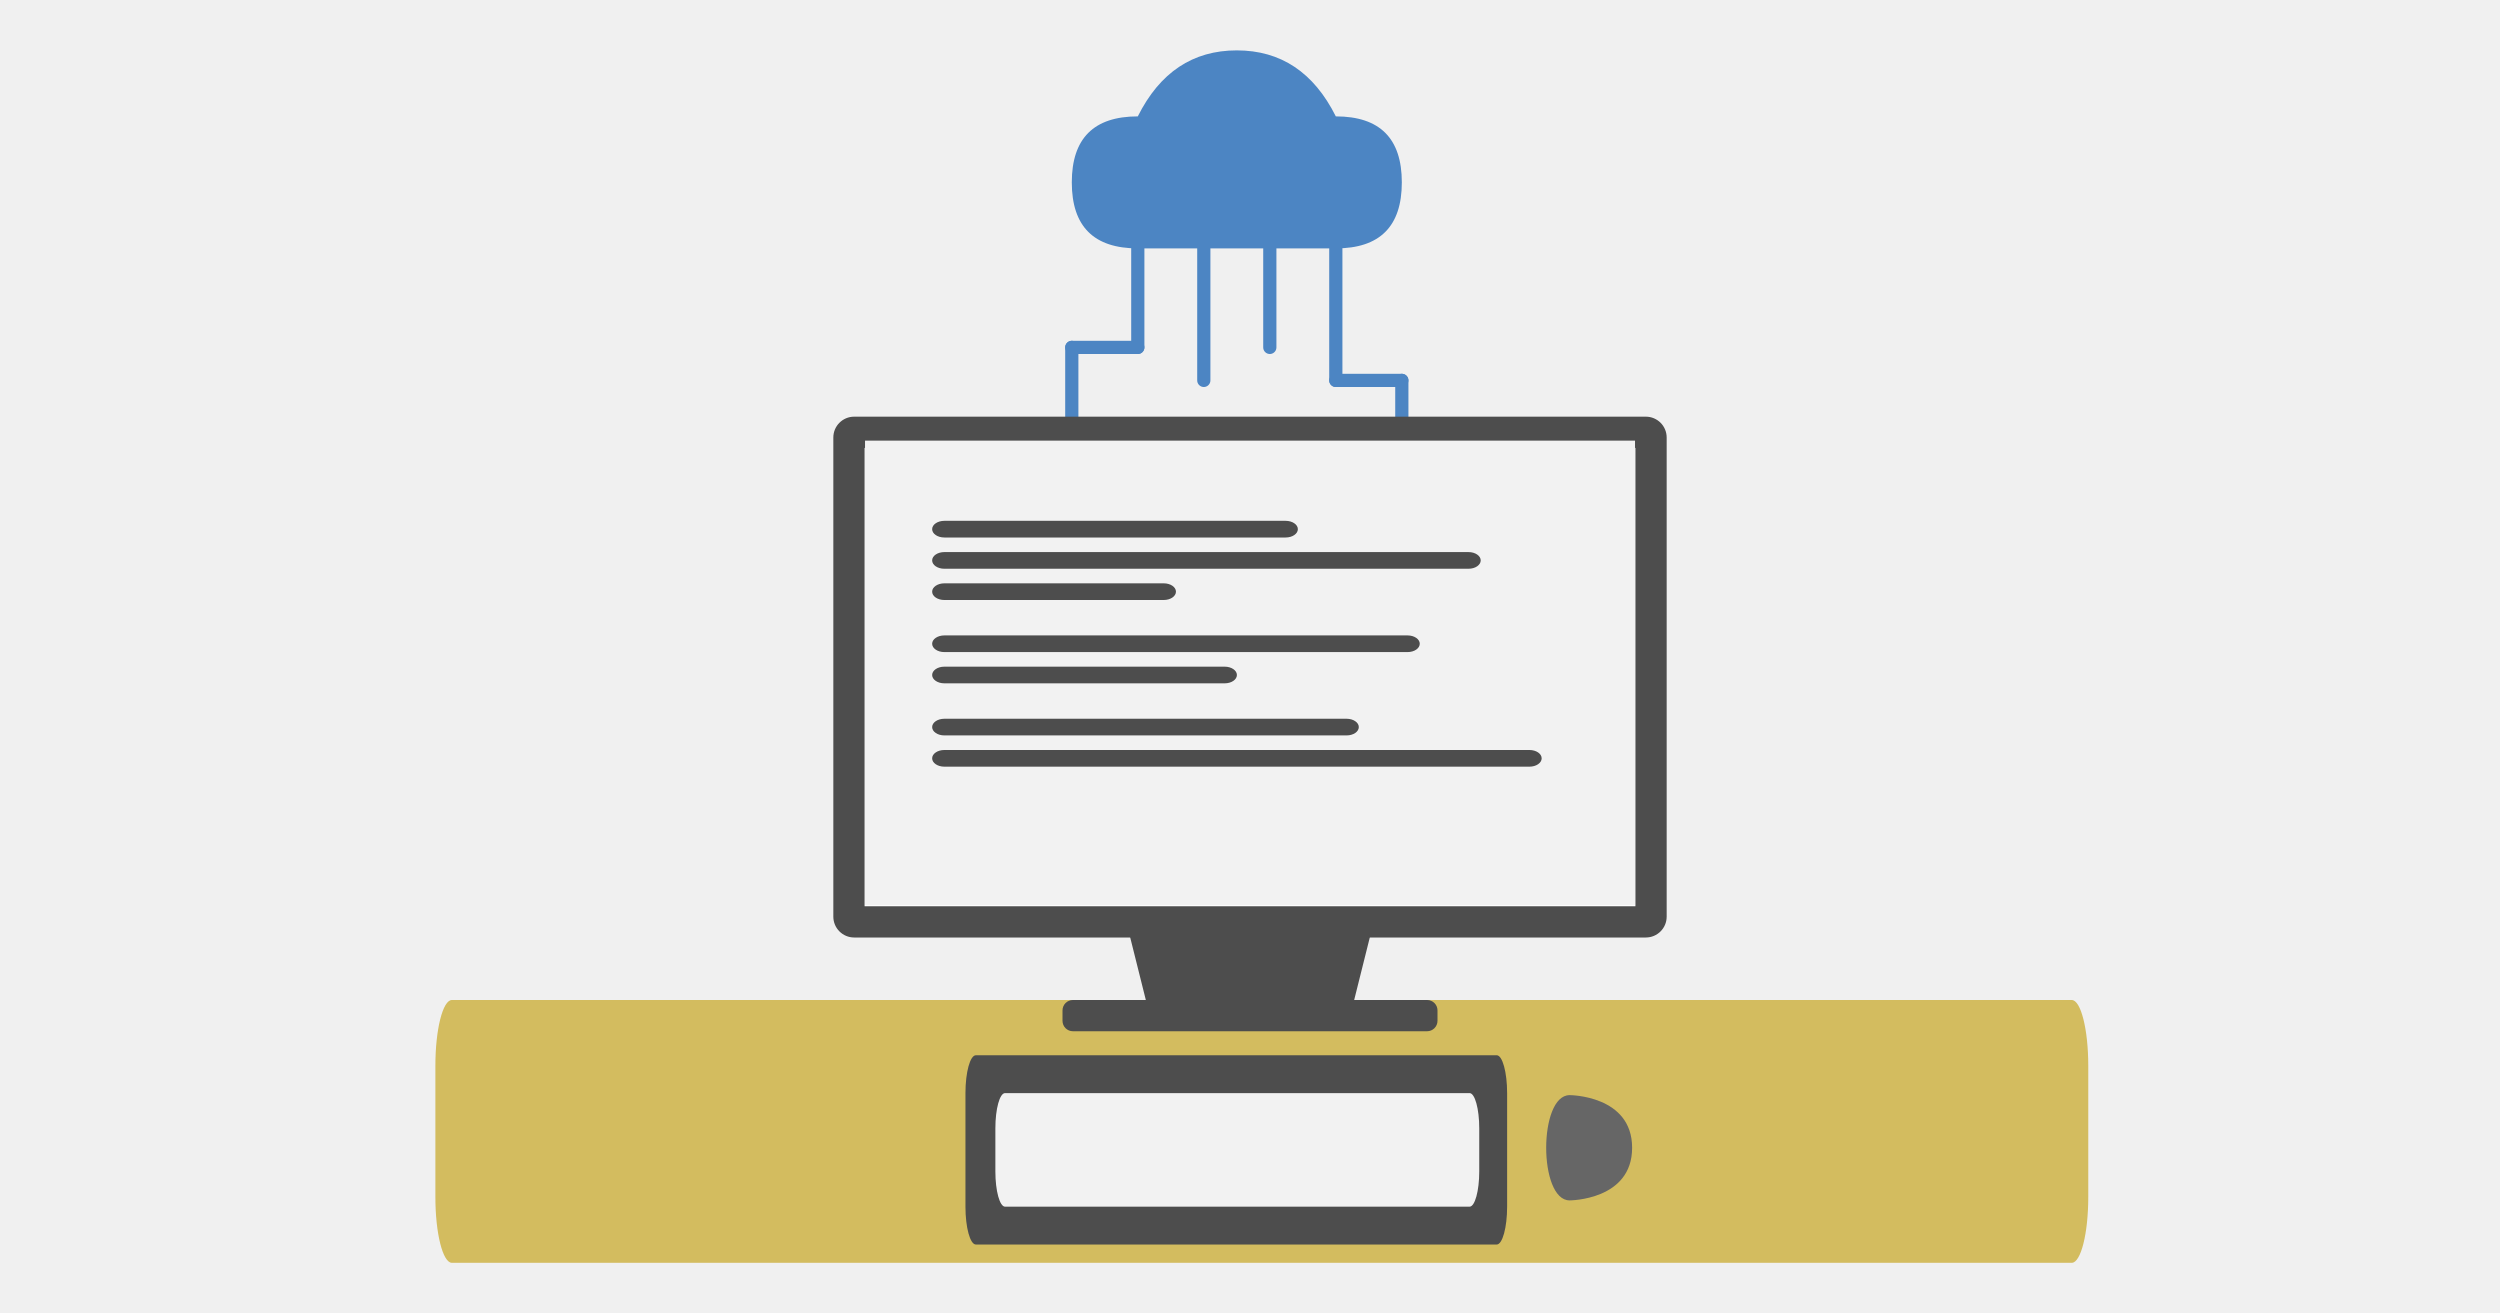
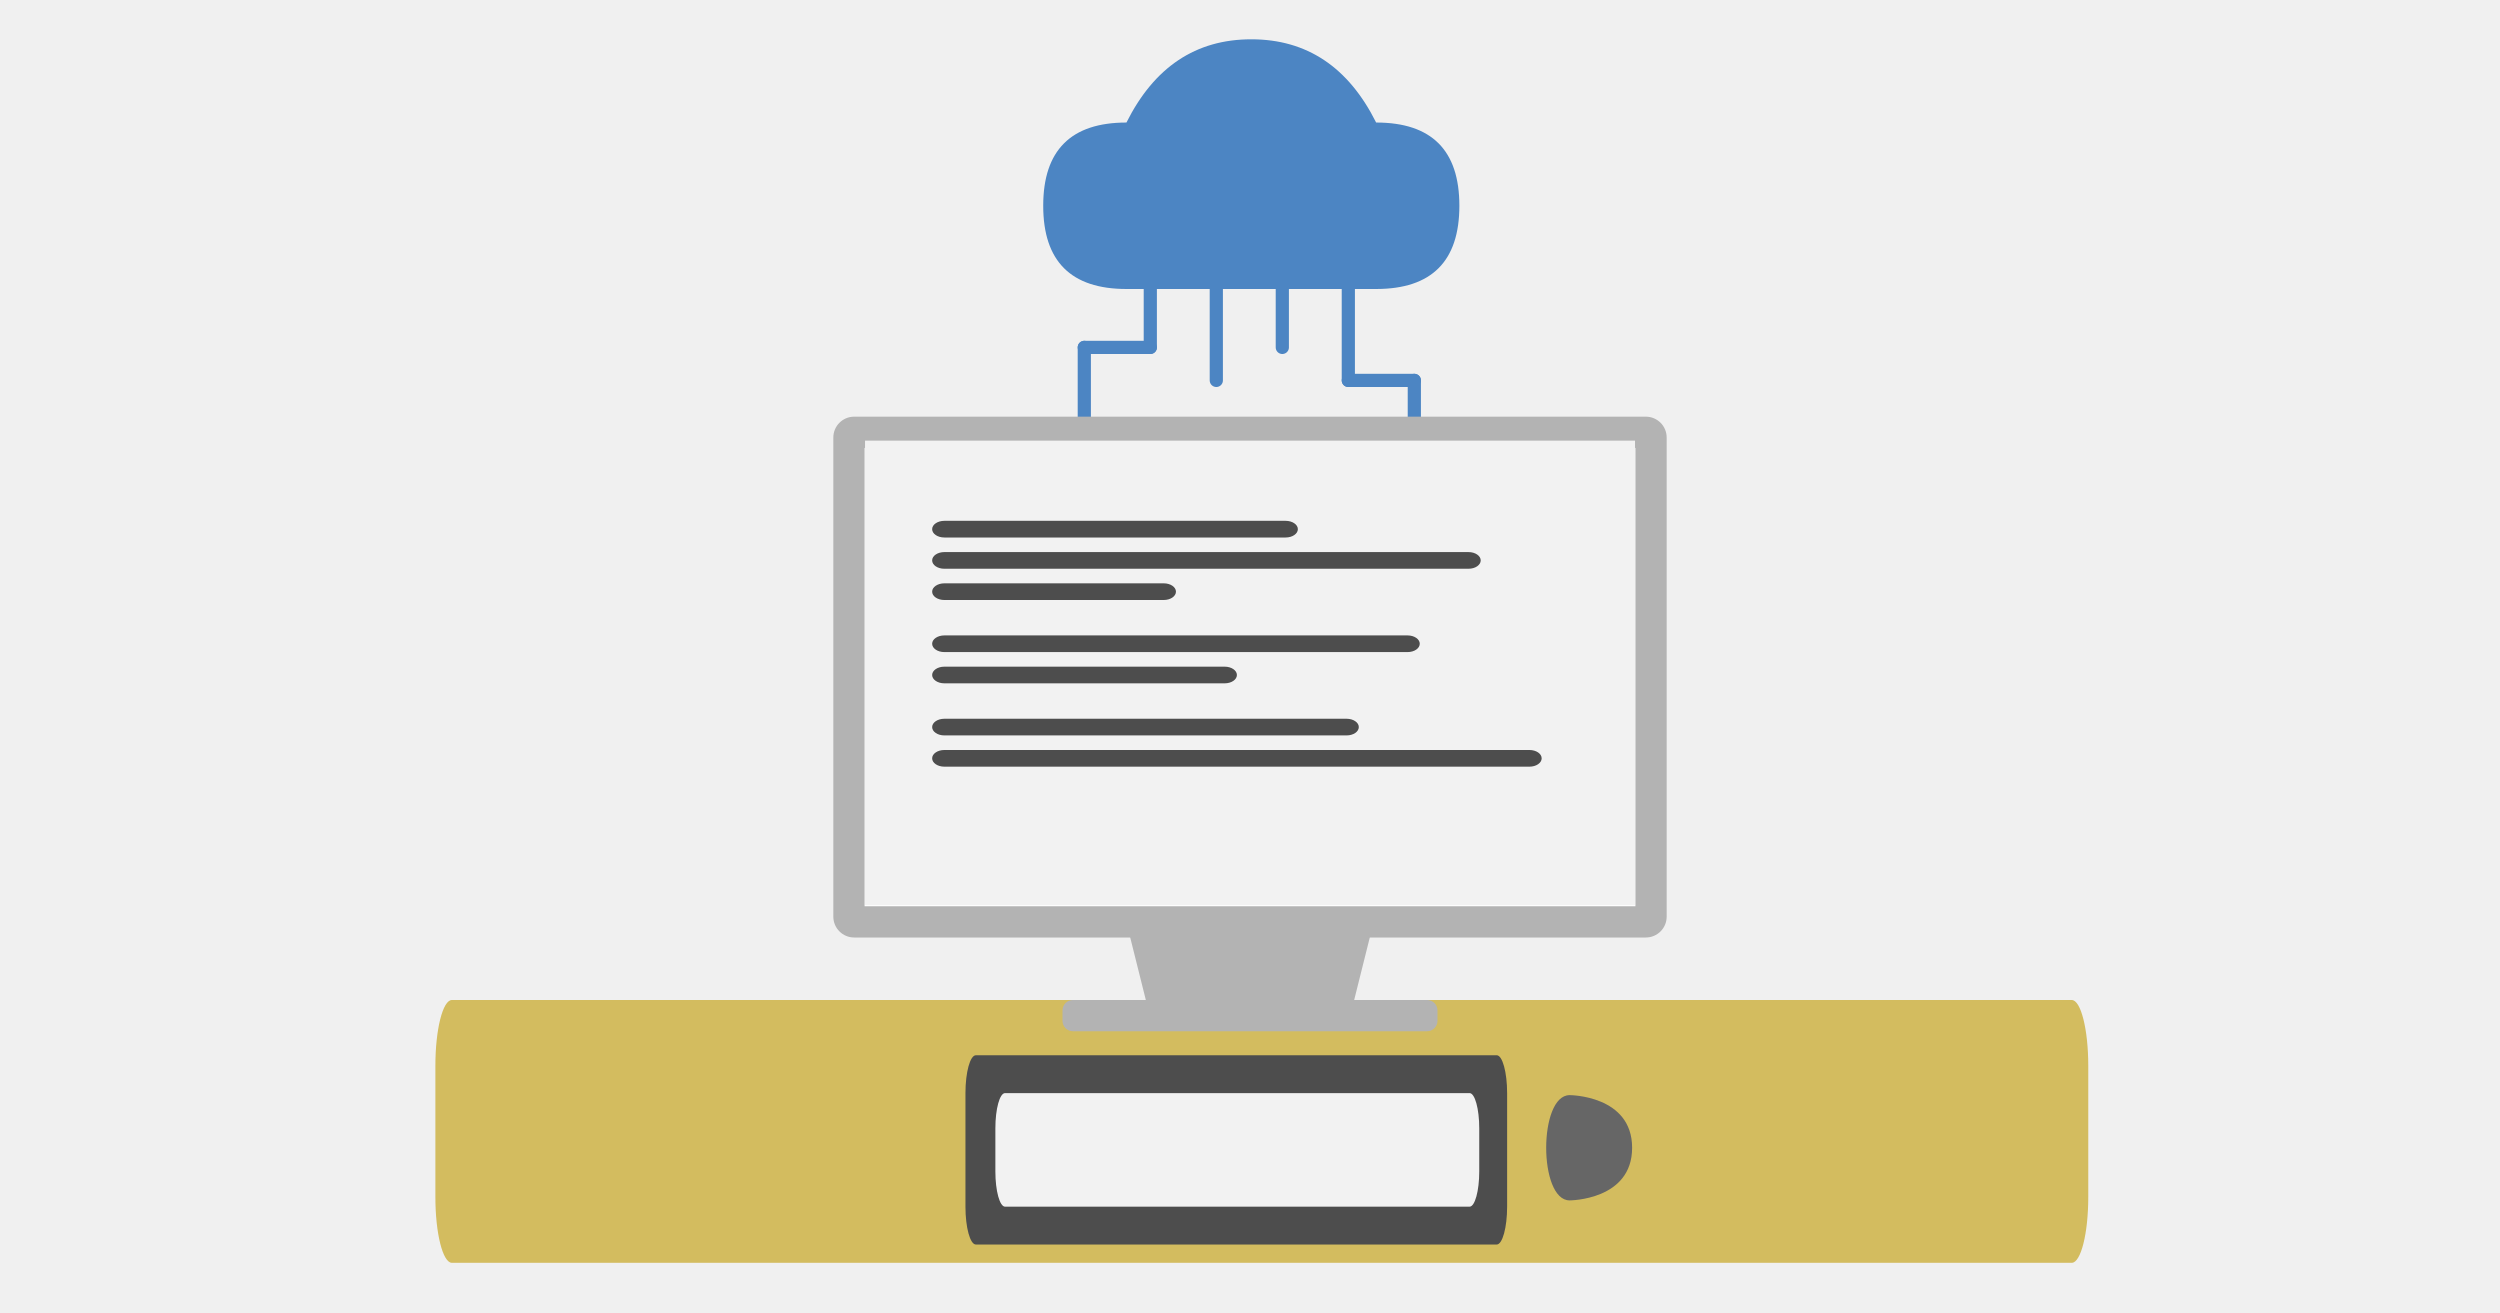
<svg xmlns="http://www.w3.org/2000/svg" id="svg33" viewBox="0 0 1200 630">
  <defs id="defs1">
    <style id="style1">.st_light_blue{fill:#ccddec}.st_medium_blue{fill:#99badd}</style>
  </defs>
-   <g id="g33" transform="translate(466.938 24.182)scale(1.58413)">
-     <path id="path25" d="M50 60q-20 0-20-20t20-20Q60 0 80 0t30 20q20 0 20 20t-20 20z" class="st_medium_blue" style="fill:#4c85c3;fill-opacity:1" />
-     <g id="g32" style="fill:none;stroke:#99badd;stroke-width:4;stroke-linecap:round;stroke-linejoin:round" transform="translate(80 60)">
-       <path id="line25" d="M-30 0v30" style="fill:#4c85c3;fill-opacity:1;stroke:#4c85c3;stroke-opacity:1" />
-       <path id="line26" d="M-10 0v40" style="fill:#4c85c3;fill-opacity:1;stroke:#4c85c3;stroke-opacity:1" />
-       <path id="line27" d="M10 0v30" style="fill:#4c85c3;fill-opacity:1;stroke:#4c85c3;stroke-opacity:1" />
-       <path id="line28" d="M30 0v40" style="fill:#4c85c3;fill-opacity:1;stroke:#4c85c3;stroke-opacity:1" />
-       <path id="line29" d="M-30 30h-20" style="fill:#4c85c3;fill-opacity:1;stroke:#4c85c3;stroke-opacity:1" />
-       <path id="line30" d="M-50 30v90" style="fill:#4c85c3;fill-opacity:1;stroke:#4c85c3;stroke-opacity:1" />
-       <path id="line31" d="M30 40h20" style="fill:#4c85c3;fill-opacity:1;stroke:#4c85c3;stroke-opacity:1" />
-       <path id="line32" d="M50 40v80" style="fill:#4c85c3;fill-opacity:1;stroke:#4c85c3;stroke-opacity:1" />
-     </g>
+   <path id="path25" d="M540.695 138.719q-39.95 0-39.95-39.951t39.95-39.95q19.976-39.952 59.927-39.952t59.926 39.951q39.95 0 39.95 39.951t-39.95 39.951z" class="st_medium_blue" style="fill:#4c85c3;fill-opacity:1;stroke-width:1.998" />
+   <g id="g32" style="fill:none;stroke:#99badd;stroke-width:4;stroke-linecap:round;stroke-linejoin:round" transform="translate(599.669 119.23)scale(1.58413)">
+     <path id="line25" d="M-30 0v30" style="fill:#4c85c3;fill-opacity:1;stroke:#4c85c3;stroke-opacity:1" />
+     <path id="line26" d="M-10 0v40" style="fill:#4c85c3;fill-opacity:1;stroke:#4c85c3;stroke-opacity:1" />
+     <path id="line27" d="M10 0v30" style="fill:#4c85c3;fill-opacity:1;stroke:#4c85c3;stroke-opacity:1" />
+     <path id="line28" d="M30 0v40" style="fill:#4c85c3;fill-opacity:1;stroke:#4c85c3;stroke-opacity:1" />
+     <path id="line29" d="M-30 30h-20" style="fill:#4c85c3;fill-opacity:1;stroke:#4c85c3;stroke-opacity:1" />
+     <path id="line30" d="M-50 30v90" style="fill:#4c85c3;fill-opacity:1;stroke:#4c85c3;stroke-opacity:1" />
+     <path id="line31" d="M30 40h20" style="fill:#4c85c3;fill-opacity:1;stroke:#4c85c3;stroke-opacity:1" />
+     <path id="line32" d="M50 40v80" style="fill:#4c85c3;fill-opacity:1;stroke:#4c85c3;stroke-opacity:1" />
  </g>
  <rect id="rect1" width="793.381" height="126.153" x="208.986" y="480" class="st_light_blue" rx="7.934" ry="31.538" style="stroke-width:1.582;fill:#d3bc5f" />
-   <rect id="rect3" width="400" height="250" x="400" y="200" class="st_medium_blue" rx="10" style="paint-order:stroke fill markers;fill:#4d4d4d" />
-   <path id="path1" d="m530 400 20 80h100l20-80z" class="st_medium_blue" style="fill:#4d4d4d;paint-order:stroke fill markers" />
-   <rect id="rect2" width="180" height="15" x="510" y="480" class="st_medium_blue" rx="5" style="fill:#4d4d4d;paint-order:stroke fill markers" />
+   <rect id="rect3" width="400" height="250" x="400" y="200" class="st_medium_blue" rx="10" style="paint-order:stroke fill markers;fill:#b3b3b3" />
+   <path id="path1" d="m530 400 20 80h100l20-80z" class="st_medium_blue" style="fill:#b3b3b3;paint-order:stroke fill markers" />
+   <rect id="rect2" width="180" height="15" x="510" y="480" class="st_medium_blue" rx="5" style="fill:#b3b3b3;paint-order:stroke fill markers" />
  <path id="rect4" d="M415 215h370v220H415z" style="fill:#fff;paint-order:stroke fill markers" />
  <path id="rect7" d="M415.213 211.501H784.81v222.955H415.213z" class="st_light_blue" style="fill:#f2f2f2;fill-opacity:1;stroke-width:2.072;paint-order:stroke fill markers" />
  <g id="g14" class="st_medium_blue" style="paint-order:stroke fill markers" transform="translate(630 235)">
    <rect id="rect8" width="175.541" height="8" x="-182.568" y="15" rx="5.851" style="fill:#4d4d4d;stroke-width:1.71;paint-order:stroke fill markers" />
    <rect id="rect9" width="263.311" height="8" x="-182.568" y="30" rx="5.851" style="fill:#4d4d4d;stroke-width:1.71;paint-order:stroke fill markers" />
    <rect id="rect10" width="117.027" height="8" x="-182.568" y="45" rx="5.851" style="fill:#4d4d4d;stroke-width:1.71;paint-order:stroke fill markers" />
    <rect id="rect11" width="234.054" height="8" x="-182.568" y="70" rx="5.851" style="fill:#4d4d4d;stroke-width:1.71;paint-order:stroke fill markers" />
    <rect id="rect12" width="146.284" height="8" x="-182.568" y="85" rx="5.851" style="fill:#4d4d4d;stroke-width:1.71;paint-order:stroke fill markers" />
    <rect id="rect13" width="204.797" height="8" x="-182.568" y="110" rx="5.851" style="fill:#4d4d4d;stroke-width:1.71;paint-order:stroke fill markers" />
    <rect id="rect14" width="292.568" height="8" x="-182.568" y="125" rx="5.851" style="fill:#4d4d4d;stroke-width:1.71;paint-order:stroke fill markers" />
  </g>
  <g id="g24" transform="matrix(1 0 0 3.63406 463.418 506.519)">
    <rect id="rect17" width="260" height="25" x="0" y="0" class="st_medium_blue" rx="5" style="fill:#4d4d4d" />
    <g id="g23" class="st_light_blue">
      <rect id="rect21" width="232.259" height="15" x="14.362" y="5" rx="4.645" style="stroke-width:1.524;fill:#f2f2f2" />
    </g>
  </g>
  <path id="path24" d="M753.418 525.664s30 0 30 25.263-30 25.264-30 25.264c-15 0-15-50.527 0-50.527" class="st_medium_blue" style="stroke-width:1.422;fill:#666" />
</svg>
